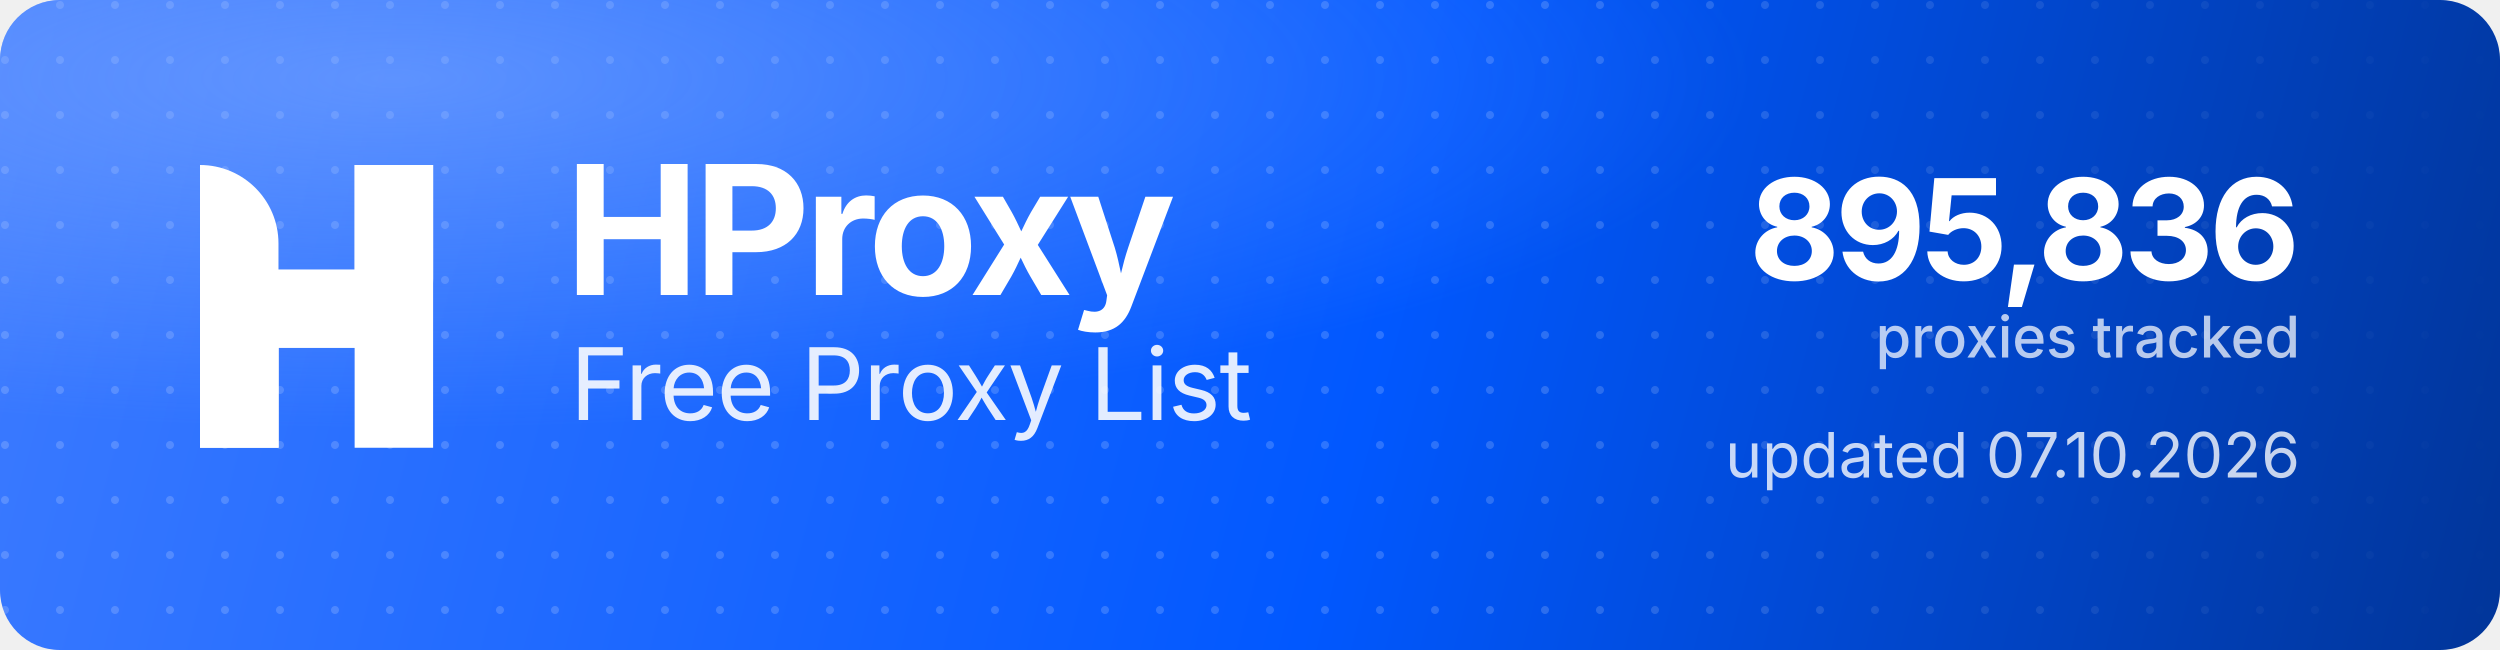
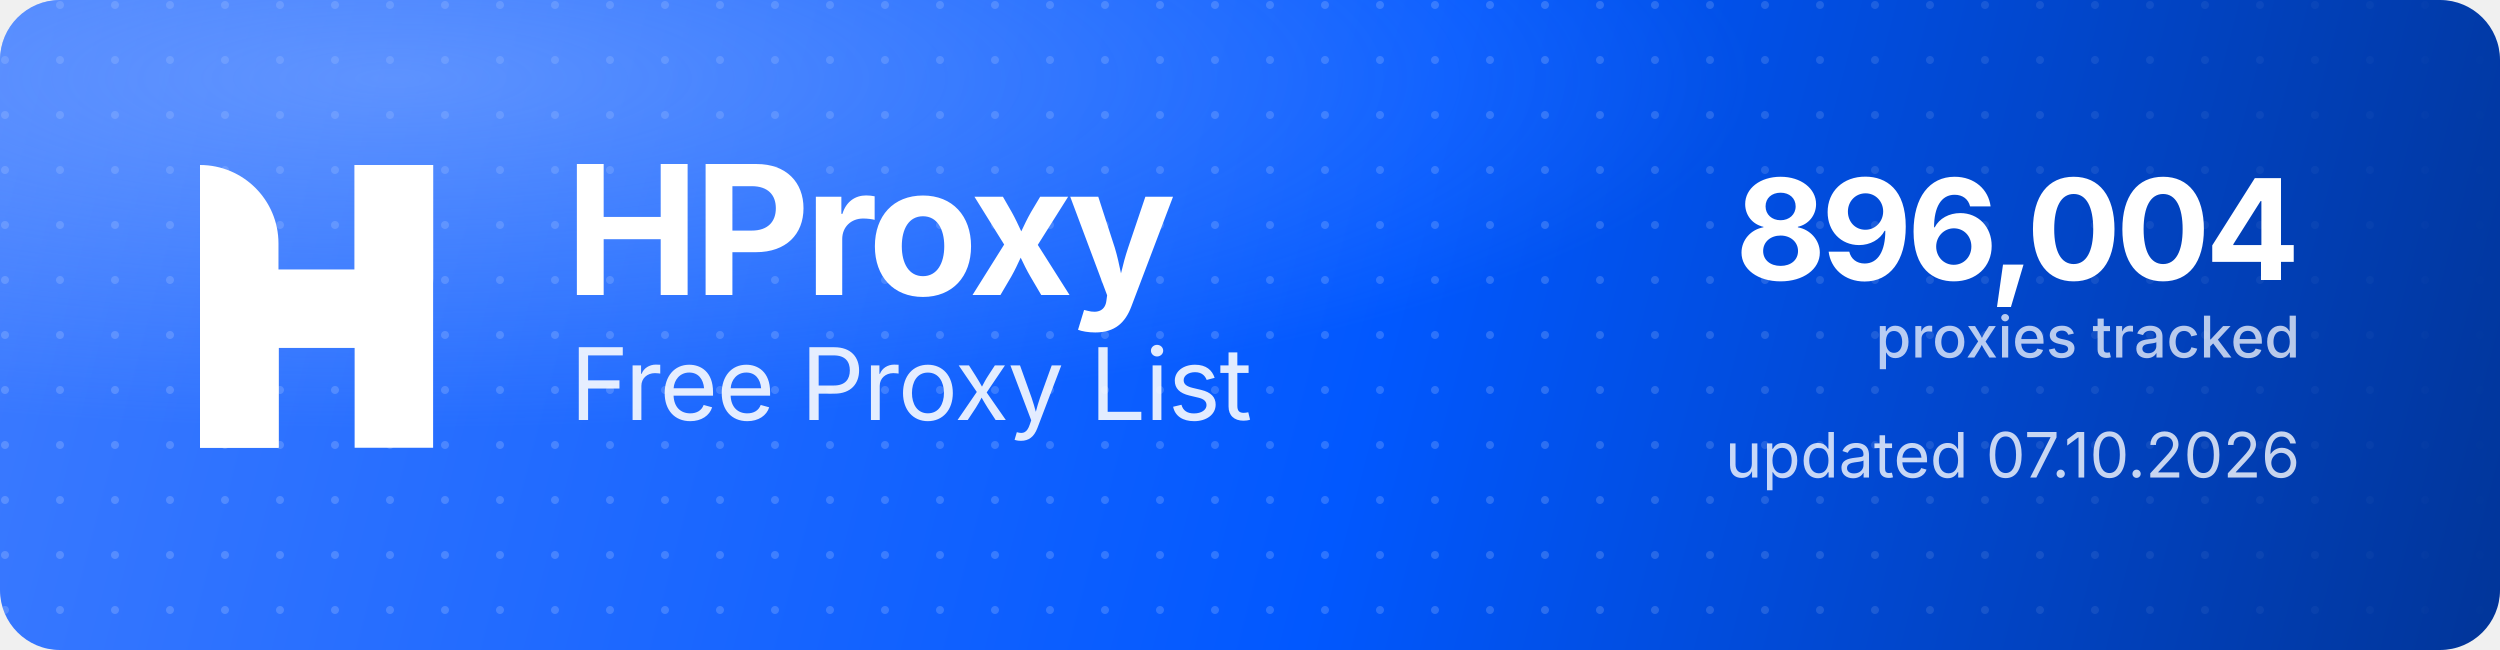
<svg xmlns="http://www.w3.org/2000/svg" width="1000" height="260" viewBox="0 0 1000 260" role="img" aria-label="HProxy Free Proxy List">
  <defs>
    <linearGradient id="hp-bg" x1="0" y1="0" x2="1000" y2="260" gradientUnits="userSpaceOnUse">
      <stop offset="0" stop-color="#3D7BFF" />
      <stop offset="0.55" stop-color="#0158FF" />
      <stop offset="1" stop-color="#013599" />
    </linearGradient>
    <radialGradient id="hp-glow" cx="0.16" cy="0.12" r="0.9">
      <stop offset="0" stop-color="#8FB4FF" stop-opacity="0.5" />
      <stop offset="0.6" stop-color="#8FB4FF" stop-opacity="0" />
    </radialGradient>
    <pattern id="hp-dots" width="22" height="22" patternUnits="userSpaceOnUse">
      <circle cx="2" cy="2" r="1.6" fill="#FFFFFF" fill-opacity="0.17" />
    </pattern>
    <linearGradient id="hp-dot-fade" x1="0" y1="0" x2="1000" y2="0" gradientUnits="userSpaceOnUse">
      <stop offset="0" stop-color="#FFFFFF" stop-opacity="1" />
      <stop offset="0.62" stop-color="#FFFFFF" stop-opacity="1" />
      <stop offset="1" stop-color="#FFFFFF" stop-opacity="0" />
    </linearGradient>
    <mask id="hp-dot-mask">
      <rect width="1000" height="260" fill="url(#hp-dot-fade)" />
    </mask>
  </defs>
  <rect width="1000" height="260" rx="24" fill="url(#hp-bg)" />
  <rect width="1000" height="260" rx="24" fill="url(#hp-dots)" mask="url(#hp-dot-mask)" />
  <rect width="1000" height="260" rx="24" fill="url(#hp-glow)" />
  <g transform="translate(80,66) scale(4.35)" fill="#FFFFFF">
    <path d="M0 0V0C3.985 0 7.216 3.231 7.216 7.216V26H0V0Z" />
    <rect x="14.219" width="7.216" height="26" />
    <path d="M7.235 26H0V15.971C0 12.455 2.851 9.604 6.367 9.604H14.22V0H21.437V10.453C21.437 13.97 18.586 16.82 15.069 16.82H7.235V26Z" />
  </g>
  <text x="226" y="118" font-family="'Geist','Inter','Segoe UI',system-ui,-apple-system,Helvetica,Arial,sans-serif" font-size="72" font-weight="700" letter-spacing="-2.3" fill="#FFFFFF">HProxy</text>
  <text x="228" y="168" font-family="'Geist','Inter','Segoe UI',system-ui,-apple-system,Helvetica,Arial,sans-serif" font-size="40" font-weight="400" letter-spacing="-0.5" fill="#FFFFFF" fill-opacity="0.88">Free Proxy List</text>
-   <text x="920" y="112" text-anchor="end" font-family="'Geist','Inter','Segoe UI',system-ui,-apple-system,Helvetica,Arial,sans-serif" font-size="56" font-weight="700" letter-spacing="-2" fill="#FFFFFF">895,836</text>
+   <text x="920" y="112" text-anchor="end" font-family="'Geist','Inter','Segoe UI',system-ui,-apple-system,Helvetica,Arial,sans-serif" font-size="56" font-weight="700" letter-spacing="-2" fill="#FFFFFF">896,004</text>
  <text x="920" y="143" text-anchor="end" font-family="'Geist','Inter','Segoe UI',system-ui,-apple-system,Helvetica,Arial,sans-serif" font-size="23" font-weight="500" fill="#FFFFFF" fill-opacity="0.72">proxies tracked</text>
  <text x="920" y="191" text-anchor="end" font-family="'Geist','Inter','Segoe UI',system-ui,-apple-system,Helvetica,Arial,sans-serif" font-size="25" font-weight="400" fill="#FFFFFF" fill-opacity="0.78">updated 07.10.2026</text>
</svg>
